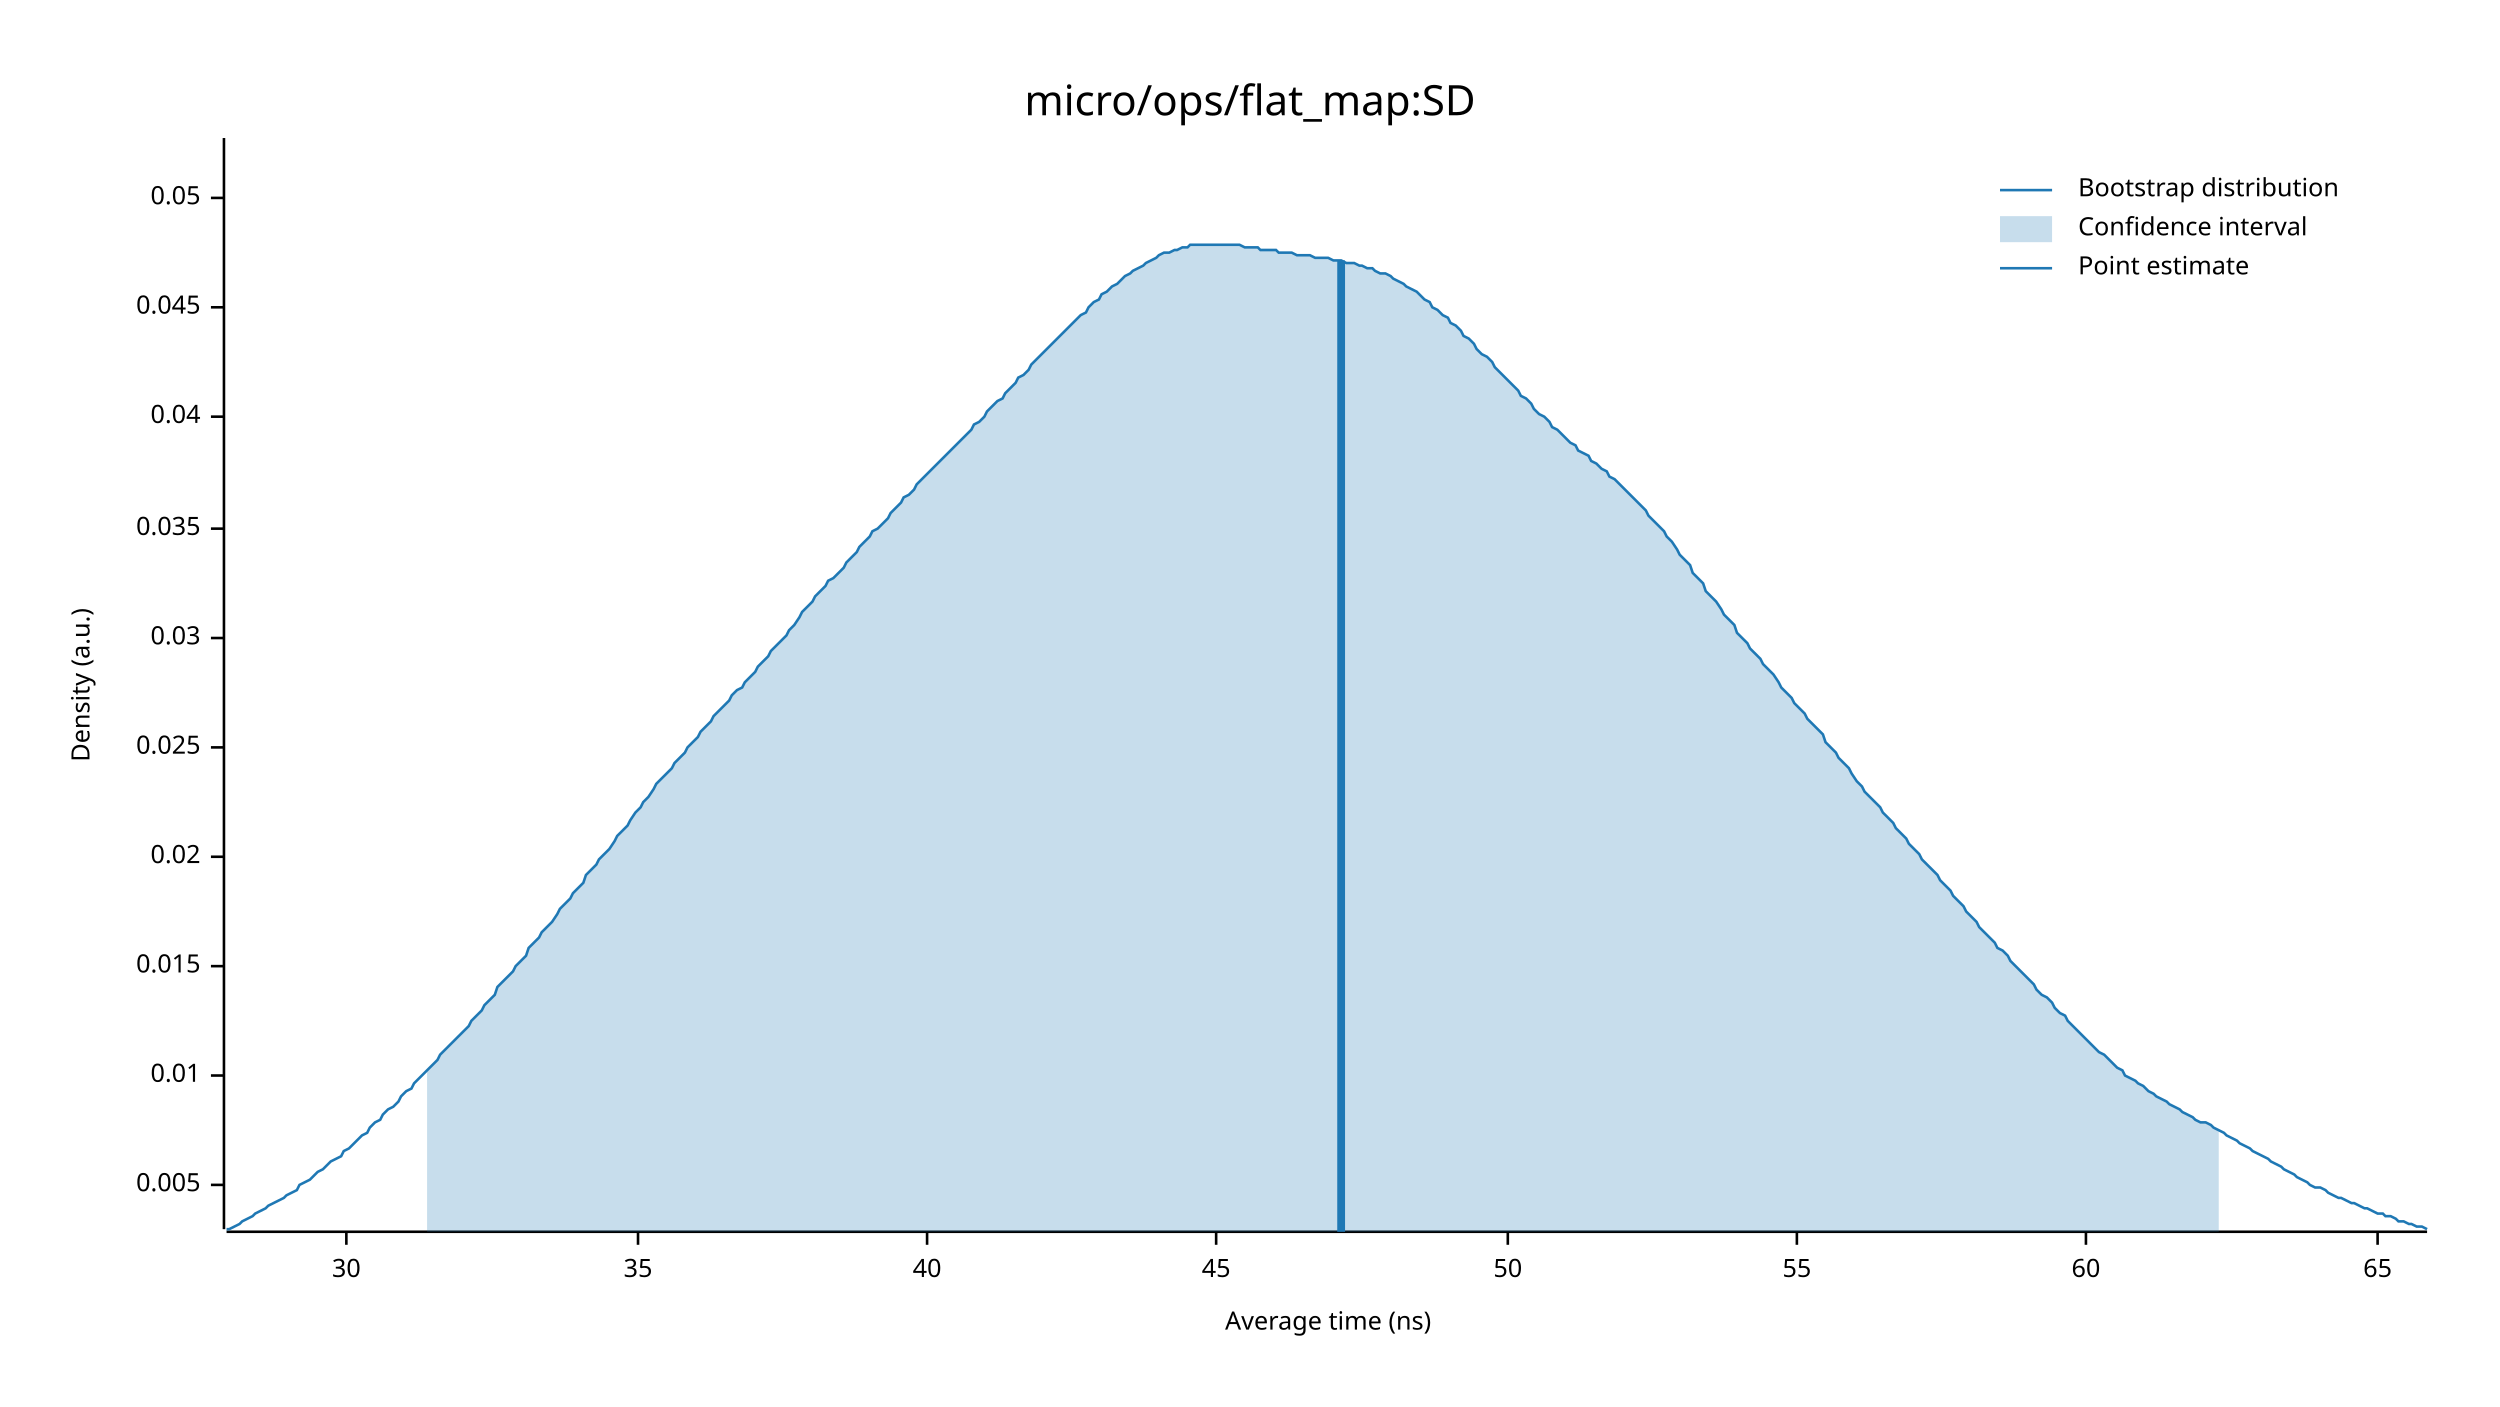
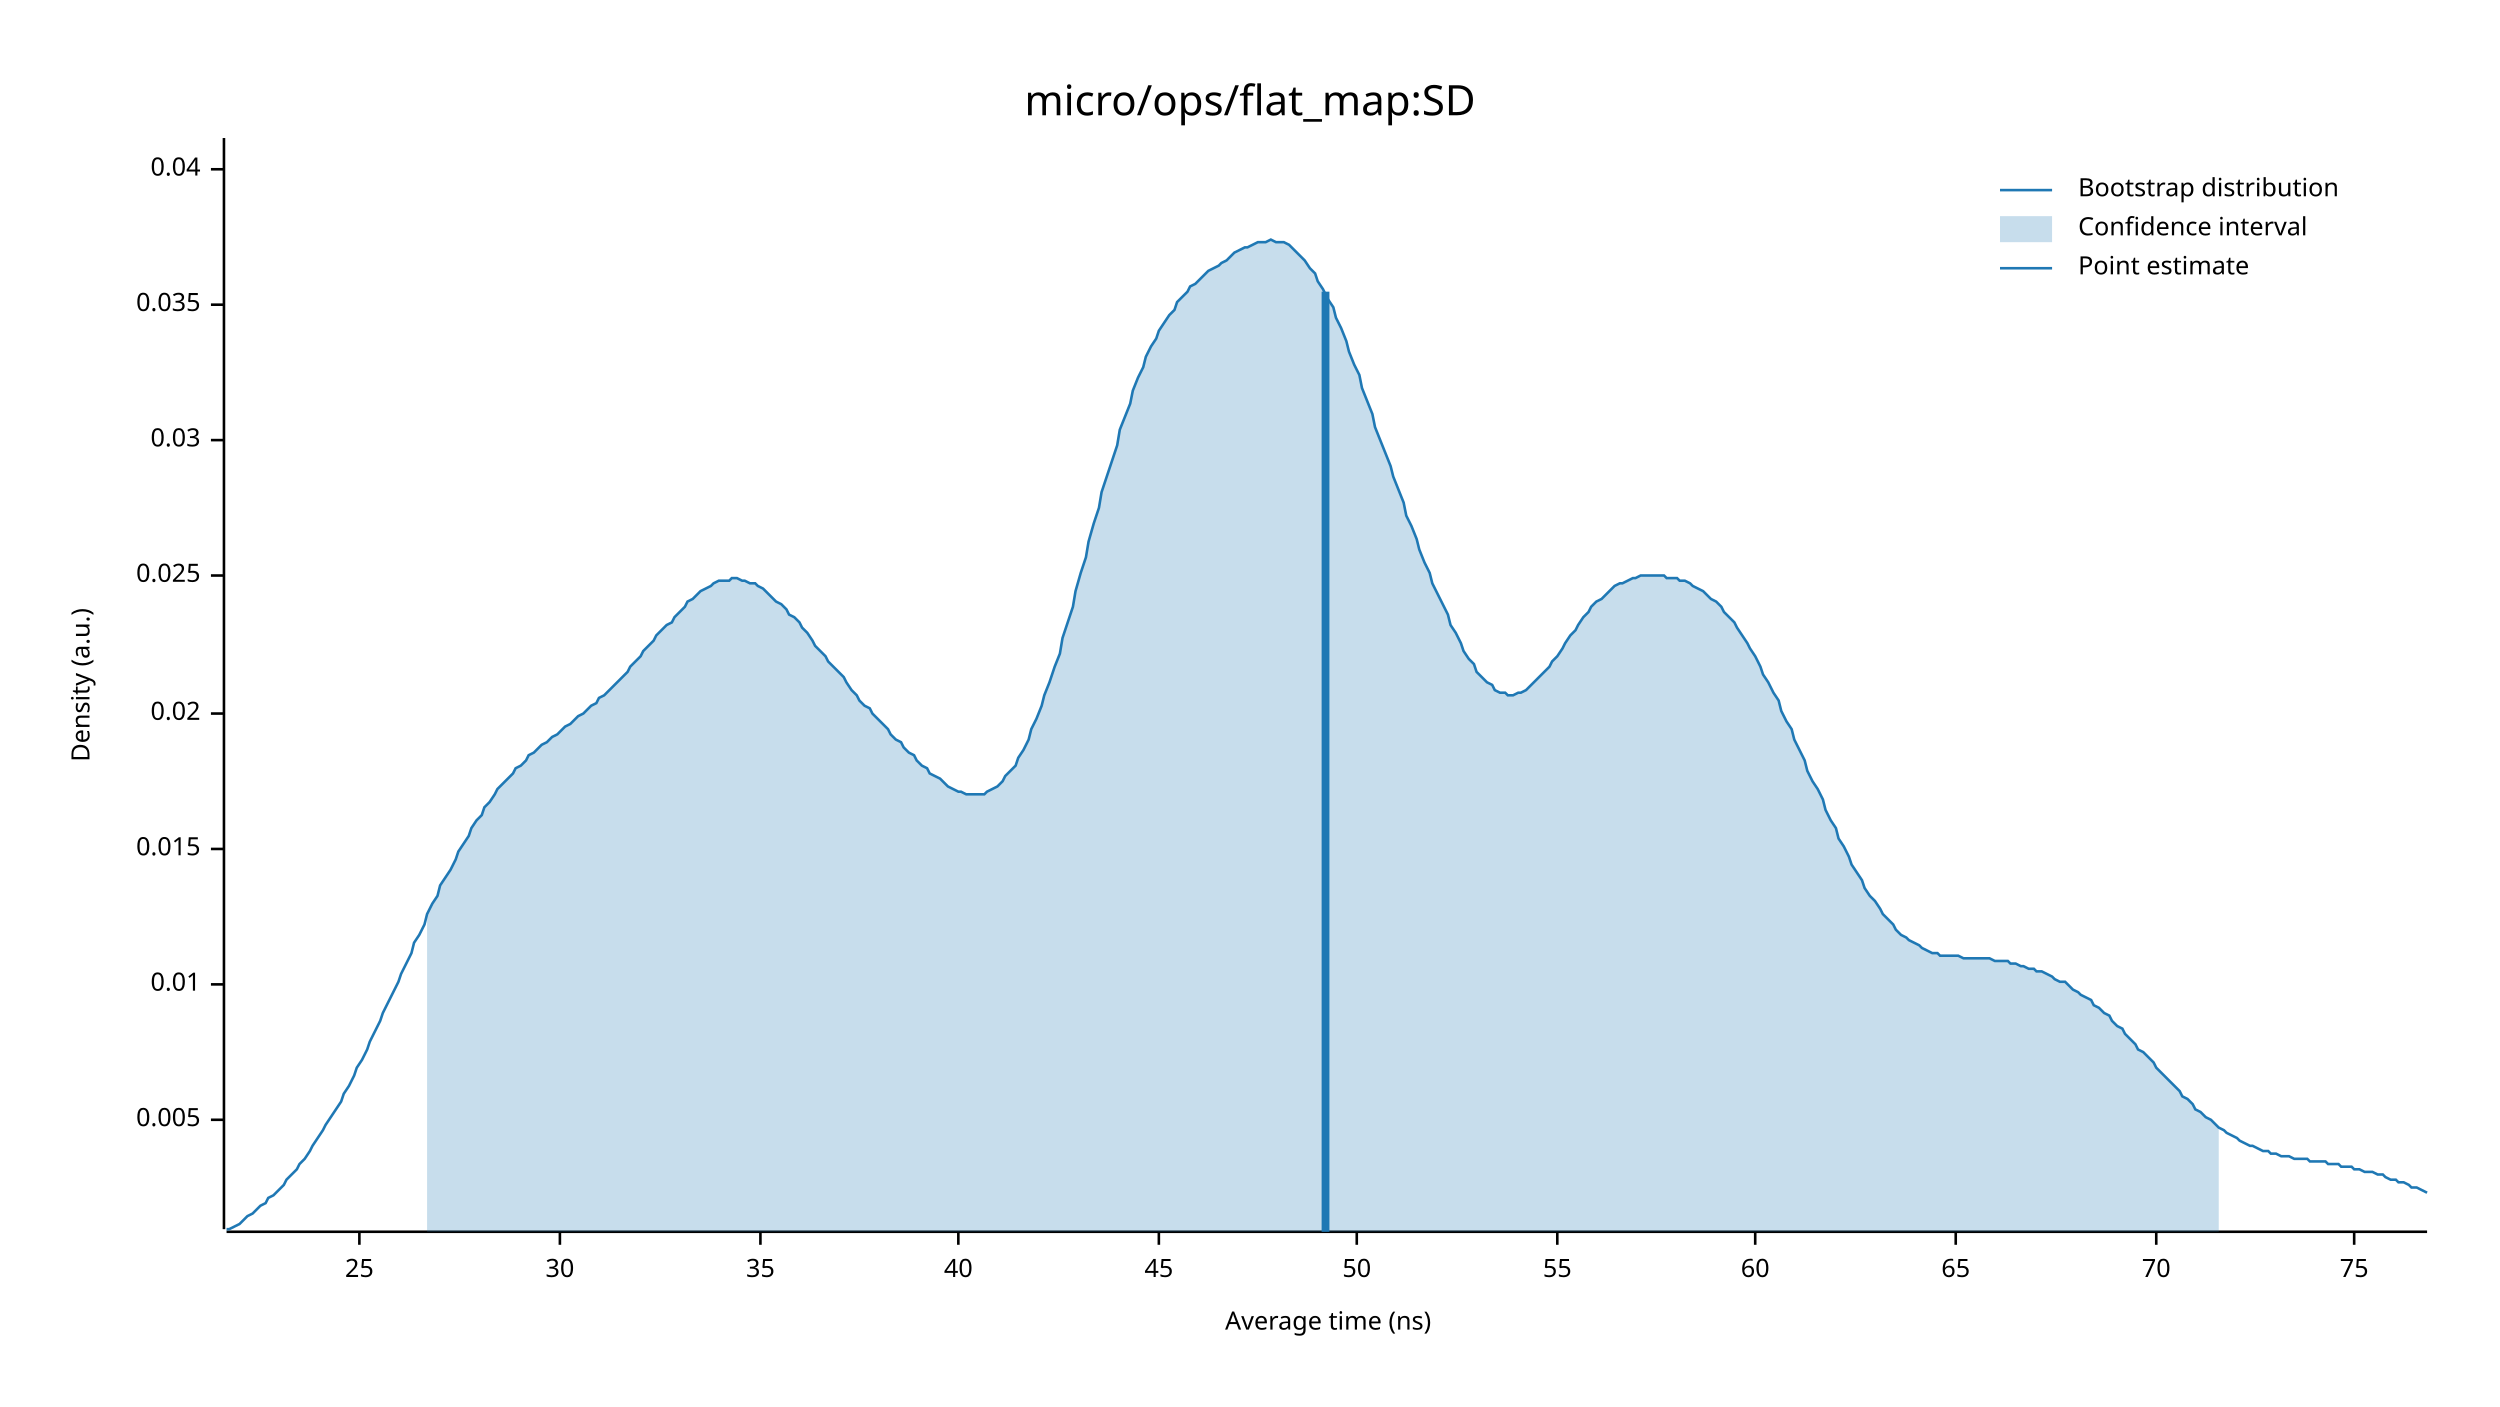
<svg xmlns="http://www.w3.org/2000/svg" width="960" height="540" viewBox="0 0 960 540">
  <text x="480" y="32" dy="0.76em" text-anchor="middle" font-family="sans-serif" font-size="16.129" opacity="1" fill="#000000">
micro/ops/flat_map:SD
</text>
  <text x="27" y="263" dy="0.76em" text-anchor="middle" font-family="sans-serif" font-size="9.677" opacity="1" fill="#000000" transform="rotate(270, 27, 263)">
Density (a.u.)
</text>
  <text x="510" y="513" dy="-0.5ex" text-anchor="middle" font-family="sans-serif" font-size="9.677" opacity="1" fill="#000000">
Average time (ns)
</text>
  <polyline fill="none" opacity="1" stroke="#000000" stroke-width="1" points="86,53 86,472 " />
-   <text x="77" y="455" dy="0.5ex" text-anchor="end" font-family="sans-serif" font-size="9.677" opacity="1" fill="#000000">
+   <text x="77" y="430" dy="0.5ex" text-anchor="end" font-family="sans-serif" font-size="9.677" opacity="1" fill="#000000">
0.005
</text>
-   <polyline fill="none" opacity="1" stroke="#000000" stroke-width="1" points="81,455 86,455 " />
-   <text x="77" y="413" dy="0.5ex" text-anchor="end" font-family="sans-serif" font-size="9.677" opacity="1" fill="#000000">
+   <polyline fill="none" opacity="1" stroke="#000000" stroke-width="1" points="81,430 86,430 " />
+   <text x="77" y="378" dy="0.5ex" text-anchor="end" font-family="sans-serif" font-size="9.677" opacity="1" fill="#000000">
0.01
</text>
-   <polyline fill="none" opacity="1" stroke="#000000" stroke-width="1" points="81,413 86,413 " />
-   <text x="77" y="371" dy="0.5ex" text-anchor="end" font-family="sans-serif" font-size="9.677" opacity="1" fill="#000000">
+   <polyline fill="none" opacity="1" stroke="#000000" stroke-width="1" points="81,378 86,378 " />
+   <text x="77" y="326" dy="0.5ex" text-anchor="end" font-family="sans-serif" font-size="9.677" opacity="1" fill="#000000">
0.015
</text>
-   <polyline fill="none" opacity="1" stroke="#000000" stroke-width="1" points="81,371 86,371 " />
-   <text x="77" y="329" dy="0.5ex" text-anchor="end" font-family="sans-serif" font-size="9.677" opacity="1" fill="#000000">
+   <polyline fill="none" opacity="1" stroke="#000000" stroke-width="1" points="81,326 86,326 " />
+   <text x="77" y="274" dy="0.5ex" text-anchor="end" font-family="sans-serif" font-size="9.677" opacity="1" fill="#000000">
0.02
</text>
-   <polyline fill="none" opacity="1" stroke="#000000" stroke-width="1" points="81,329 86,329 " />
-   <text x="77" y="287" dy="0.5ex" text-anchor="end" font-family="sans-serif" font-size="9.677" opacity="1" fill="#000000">
+   <polyline fill="none" opacity="1" stroke="#000000" stroke-width="1" points="81,274 86,274 " />
+   <text x="77" y="221" dy="0.5ex" text-anchor="end" font-family="sans-serif" font-size="9.677" opacity="1" fill="#000000">
0.025
</text>
-   <polyline fill="none" opacity="1" stroke="#000000" stroke-width="1" points="81,287 86,287 " />
-   <text x="77" y="245" dy="0.5ex" text-anchor="end" font-family="sans-serif" font-size="9.677" opacity="1" fill="#000000">
+   <polyline fill="none" opacity="1" stroke="#000000" stroke-width="1" points="81,221 86,221 " />
+   <text x="77" y="169" dy="0.5ex" text-anchor="end" font-family="sans-serif" font-size="9.677" opacity="1" fill="#000000">
0.03
</text>
-   <polyline fill="none" opacity="1" stroke="#000000" stroke-width="1" points="81,245 86,245 " />
-   <text x="77" y="203" dy="0.5ex" text-anchor="end" font-family="sans-serif" font-size="9.677" opacity="1" fill="#000000">
+   <polyline fill="none" opacity="1" stroke="#000000" stroke-width="1" points="81,169 86,169 " />
+   <text x="77" y="117" dy="0.5ex" text-anchor="end" font-family="sans-serif" font-size="9.677" opacity="1" fill="#000000">
0.035
</text>
-   <polyline fill="none" opacity="1" stroke="#000000" stroke-width="1" points="81,203 86,203 " />
-   <text x="77" y="160" dy="0.5ex" text-anchor="end" font-family="sans-serif" font-size="9.677" opacity="1" fill="#000000">
+   <polyline fill="none" opacity="1" stroke="#000000" stroke-width="1" points="81,117 86,117 " />
+   <text x="77" y="65" dy="0.5ex" text-anchor="end" font-family="sans-serif" font-size="9.677" opacity="1" fill="#000000">
0.04
</text>
-   <polyline fill="none" opacity="1" stroke="#000000" stroke-width="1" points="81,160 86,160 " />
-   <text x="77" y="118" dy="0.5ex" text-anchor="end" font-family="sans-serif" font-size="9.677" opacity="1" fill="#000000">
- 0.045
+   <polyline fill="none" opacity="1" stroke="#000000" stroke-width="1" points="81,65 86,65 " />
+   <polyline fill="none" opacity="1" stroke="#000000" stroke-width="1" points="87,473 932,473 " />
+   <text x="138" y="483" dy="0.76em" text-anchor="middle" font-family="sans-serif" font-size="9.677" opacity="1" fill="#000000">
+ 25
</text>
-   <polyline fill="none" opacity="1" stroke="#000000" stroke-width="1" points="81,118 86,118 " />
-   <text x="77" y="76" dy="0.5ex" text-anchor="end" font-family="sans-serif" font-size="9.677" opacity="1" fill="#000000">
- 0.05
- </text>
-   <polyline fill="none" opacity="1" stroke="#000000" stroke-width="1" points="81,76 86,76 " />
-   <polyline fill="none" opacity="1" stroke="#000000" stroke-width="1" points="87,473 932,473 " />
-   <text x="133" y="483" dy="0.76em" text-anchor="middle" font-family="sans-serif" font-size="9.677" opacity="1" fill="#000000">
+   <polyline fill="none" opacity="1" stroke="#000000" stroke-width="1" points="138,473 138,478 " />
+   <text x="215" y="483" dy="0.76em" text-anchor="middle" font-family="sans-serif" font-size="9.677" opacity="1" fill="#000000">
30
</text>
-   <polyline fill="none" opacity="1" stroke="#000000" stroke-width="1" points="133,473 133,478 " />
-   <text x="245" y="483" dy="0.76em" text-anchor="middle" font-family="sans-serif" font-size="9.677" opacity="1" fill="#000000">
+   <polyline fill="none" opacity="1" stroke="#000000" stroke-width="1" points="215,473 215,478 " />
+   <text x="292" y="483" dy="0.76em" text-anchor="middle" font-family="sans-serif" font-size="9.677" opacity="1" fill="#000000">
35
</text>
-   <polyline fill="none" opacity="1" stroke="#000000" stroke-width="1" points="245,473 245,478 " />
-   <text x="356" y="483" dy="0.76em" text-anchor="middle" font-family="sans-serif" font-size="9.677" opacity="1" fill="#000000">
+   <polyline fill="none" opacity="1" stroke="#000000" stroke-width="1" points="292,473 292,478 " />
+   <text x="368" y="483" dy="0.76em" text-anchor="middle" font-family="sans-serif" font-size="9.677" opacity="1" fill="#000000">
40
</text>
-   <polyline fill="none" opacity="1" stroke="#000000" stroke-width="1" points="356,473 356,478 " />
-   <text x="467" y="483" dy="0.76em" text-anchor="middle" font-family="sans-serif" font-size="9.677" opacity="1" fill="#000000">
+   <polyline fill="none" opacity="1" stroke="#000000" stroke-width="1" points="368,473 368,478 " />
+   <text x="445" y="483" dy="0.76em" text-anchor="middle" font-family="sans-serif" font-size="9.677" opacity="1" fill="#000000">
45
</text>
-   <polyline fill="none" opacity="1" stroke="#000000" stroke-width="1" points="467,473 467,478 " />
-   <text x="579" y="483" dy="0.76em" text-anchor="middle" font-family="sans-serif" font-size="9.677" opacity="1" fill="#000000">
+   <polyline fill="none" opacity="1" stroke="#000000" stroke-width="1" points="445,473 445,478 " />
+   <text x="521" y="483" dy="0.76em" text-anchor="middle" font-family="sans-serif" font-size="9.677" opacity="1" fill="#000000">
50
</text>
-   <polyline fill="none" opacity="1" stroke="#000000" stroke-width="1" points="579,473 579,478 " />
-   <text x="690" y="483" dy="0.76em" text-anchor="middle" font-family="sans-serif" font-size="9.677" opacity="1" fill="#000000">
+   <polyline fill="none" opacity="1" stroke="#000000" stroke-width="1" points="521,473 521,478 " />
+   <text x="598" y="483" dy="0.76em" text-anchor="middle" font-family="sans-serif" font-size="9.677" opacity="1" fill="#000000">
55
</text>
-   <polyline fill="none" opacity="1" stroke="#000000" stroke-width="1" points="690,473 690,478 " />
-   <text x="801" y="483" dy="0.76em" text-anchor="middle" font-family="sans-serif" font-size="9.677" opacity="1" fill="#000000">
+   <polyline fill="none" opacity="1" stroke="#000000" stroke-width="1" points="598,473 598,478 " />
+   <text x="674" y="483" dy="0.76em" text-anchor="middle" font-family="sans-serif" font-size="9.677" opacity="1" fill="#000000">
60
</text>
-   <polyline fill="none" opacity="1" stroke="#000000" stroke-width="1" points="801,473 801,478 " />
-   <text x="913" y="483" dy="0.76em" text-anchor="middle" font-family="sans-serif" font-size="9.677" opacity="1" fill="#000000">
+   <polyline fill="none" opacity="1" stroke="#000000" stroke-width="1" points="674,473 674,478 " />
+   <text x="751" y="483" dy="0.76em" text-anchor="middle" font-family="sans-serif" font-size="9.677" opacity="1" fill="#000000">
65
</text>
-   <polyline fill="none" opacity="1" stroke="#000000" stroke-width="1" points="913,473 913,478 " />
-   <polyline fill="none" opacity="1" stroke="#1F78B4" stroke-width="1" points="87,472 88,472 90,471 92,470 93,469 95,468 97,467 98,466 100,465 102,464 103,463 105,462 107,461 109,460 110,459 112,458 114,457 115,455 117,454 119,453 120,452 122,450 124,449 125,448 127,446 129,445 131,444 132,442 134,441 136,439 137,438 139,436 141,435 142,433 144,431 146,430 147,428 149,426 151,425 153,423 154,421 156,419 158,418 159,416 161,414 163,412 164,411 166,409 168,407 169,405 171,403 173,401 175,399 176,398 178,396 180,394 181,392 183,390 185,388 186,386 188,384 190,382 191,379 193,377 195,375 197,373 198,371 200,369 202,367 203,364 205,362 207,360 208,358 210,356 212,354 214,351 215,349 217,347 219,345 220,343 222,341 224,339 225,336 227,334 229,332 230,330 232,328 234,326 236,323 237,321 239,319 241,317 242,315 244,312 246,310 247,308 249,306 251,303 252,301 254,299 256,297 258,295 259,293 261,291 263,289 264,287 266,285 268,283 269,281 271,279 273,277 274,275 276,273 278,271 280,269 281,267 283,265 285,264 286,262 288,260 290,258 291,256 293,254 295,252 296,250 298,248 300,246 302,244 303,242 305,240 307,237 308,235 310,233 312,231 313,229 315,227 317,225 318,223 320,222 322,220 324,218 325,216 327,214 329,212 330,210 332,208 334,206 335,204 337,203 339,201 341,199 342,197 344,195 346,193 347,191 349,190 351,188 352,186 354,184 356,182 357,181 359,179 361,177 363,175 364,174 366,172 368,170 369,169 371,167 373,165 374,163 376,162 378,160 379,158 381,156 383,154 385,153 386,151 388,149 390,147 391,145 393,144 395,142 396,140 398,138 400,136 401,135 403,133 405,131 407,129 408,128 410,126 412,124 413,123 415,121 417,120 418,118 420,116 422,115 423,113 425,112 427,110 429,109 430,108 432,106 434,105 435,104 437,103 439,102 440,101 442,100 444,99 445,98 447,97 449,97 451,96 452,96 454,95 456,95 457,94 459,94 461,94 462,94 464,94 466,94 468,94 469,94 471,94 473,94 474,94 476,94 478,95 479,95 481,95 483,95 484,96 486,96 488,96 490,96 491,97 493,97 495,97 496,97 498,98 500,98 501,98 503,98 505,99 506,99 508,99 510,99 512,100 513,100 515,100 517,101 518,101 520,101 522,102 523,102 525,103 527,103 528,104 530,105 532,105 534,106 535,107 537,108 539,109 540,110 542,111 544,112 545,113 547,115 549,116 550,118 552,119 554,121 556,122 557,124 559,125 561,127 562,129 564,130 566,132 567,134 569,136 571,137 573,139 574,141 576,143 578,145 579,146 581,148 583,150 584,152 586,153 588,155 589,157 591,159 593,160 595,162 596,164 598,165 600,167 601,168 603,170 605,171 606,173 608,174 610,175 611,177 613,178 615,180 617,181 618,183 620,184 622,186 623,187 625,189 627,191 628,192 630,194 632,196 633,198 635,200 637,202 639,204 640,206 642,208 644,211 645,213 647,215 649,217 650,220 652,222 654,224 655,227 657,229 659,231 661,234 662,236 664,238 666,240 667,243 669,245 671,247 672,249 674,251 676,253 677,255 679,257 681,259 683,262 684,264 686,266 688,268 689,270 691,272 693,274 694,276 696,278 698,280 700,282 701,285 703,287 705,289 706,291 708,293 710,295 711,297 713,300 715,302 716,304 718,306 720,308 722,310 723,312 725,314 727,316 728,318 730,320 732,322 733,324 735,326 737,328 738,330 740,332 742,334 744,336 745,338 747,340 749,342 750,344 752,346 754,348 755,350 757,352 759,354 760,356 762,358 764,360 766,362 767,364 769,365 771,367 772,369 774,371 776,373 777,374 779,376 781,378 782,380 784,382 786,383 788,385 789,387 791,389 793,390 794,392 796,394 798,396 799,397 801,399 803,401 804,402 806,404 808,405 810,407 811,408 813,410 815,411 816,413 818,414 820,415 821,416 823,417 825,419 827,420 828,421 830,422 832,423 833,424 835,425 837,426 838,427 840,428 842,429 843,430 845,431 847,431 849,432 850,433 852,434 854,435 855,436 857,437 859,438 860,439 862,440 864,441 865,442 867,443 869,444 871,445 872,446 874,447 876,448 877,449 879,450 881,451 882,452 884,453 886,454 887,455 889,456 891,456 893,457 894,458 896,459 898,460 899,460 901,461 903,462 904,462 906,463 908,464 909,464 911,465 913,466 915,466 916,467 918,467 920,468 921,469 923,469 925,470 926,470 928,471 930,471 932,472 " />
-   <polygon opacity="0.25" fill="#1F78B4" points="164,411 166,409 168,407 169,405 171,403 173,401 175,399 176,398 178,396 180,394 181,392 183,390 185,388 186,386 188,384 190,382 191,379 193,377 195,375 197,373 198,371 200,369 202,367 203,364 205,362 207,360 208,358 210,356 212,354 214,351 215,349 217,347 219,345 220,343 222,341 224,339 225,336 227,334 229,332 230,330 232,328 234,326 236,323 237,321 239,319 241,317 242,315 244,312 246,310 247,308 249,306 251,303 252,301 254,299 256,297 258,295 259,293 261,291 263,289 264,287 266,285 268,283 269,281 271,279 273,277 274,275 276,273 278,271 280,269 281,267 283,265 285,264 286,262 288,260 290,258 291,256 293,254 295,252 296,250 298,248 300,246 302,244 303,242 305,240 307,237 308,235 310,233 312,231 313,229 315,227 317,225 318,223 320,222 322,220 324,218 325,216 327,214 329,212 330,210 332,208 334,206 335,204 337,203 339,201 341,199 342,197 344,195 346,193 347,191 349,190 351,188 352,186 354,184 356,182 357,181 359,179 361,177 363,175 364,174 366,172 368,170 369,169 371,167 373,165 374,163 376,162 378,160 379,158 381,156 383,154 385,153 386,151 388,149 390,147 391,145 393,144 395,142 396,140 398,138 400,136 401,135 403,133 405,131 407,129 408,128 410,126 412,124 413,123 415,121 417,120 418,118 420,116 422,115 423,113 425,112 427,110 429,109 430,108 432,106 434,105 435,104 437,103 439,102 440,101 442,100 444,99 445,98 447,97 449,97 451,96 452,96 454,95 456,95 457,94 459,94 461,94 462,94 464,94 466,94 468,94 469,94 471,94 473,94 474,94 476,94 478,95 479,95 481,95 483,95 484,96 486,96 488,96 490,96 491,97 493,97 495,97 496,97 498,98 500,98 501,98 503,98 505,99 506,99 508,99 510,99 512,100 513,100 515,100 517,101 518,101 520,101 522,102 523,102 525,103 527,103 528,104 530,105 532,105 534,106 535,107 537,108 539,109 540,110 542,111 544,112 545,113 547,115 549,116 550,118 552,119 554,121 556,122 557,124 559,125 561,127 562,129 564,130 566,132 567,134 569,136 571,137 573,139 574,141 576,143 578,145 579,146 581,148 583,150 584,152 586,153 588,155 589,157 591,159 593,160 595,162 596,164 598,165 600,167 601,168 603,170 605,171 606,173 608,174 610,175 611,177 613,178 615,180 617,181 618,183 620,184 622,186 623,187 625,189 627,191 628,192 630,194 632,196 633,198 635,200 637,202 639,204 640,206 642,208 644,211 645,213 647,215 649,217 650,220 652,222 654,224 655,227 657,229 659,231 661,234 662,236 664,238 666,240 667,243 669,245 671,247 672,249 674,251 676,253 677,255 679,257 681,259 683,262 684,264 686,266 688,268 689,270 691,272 693,274 694,276 696,278 698,280 700,282 701,285 703,287 705,289 706,291 708,293 710,295 711,297 713,300 715,302 716,304 718,306 720,308 722,310 723,312 725,314 727,316 728,318 730,320 732,322 733,324 735,326 737,328 738,330 740,332 742,334 744,336 745,338 747,340 749,342 750,344 752,346 754,348 755,350 757,352 759,354 760,356 762,358 764,360 766,362 767,364 769,365 771,367 772,369 774,371 776,373 777,374 779,376 781,378 782,380 784,382 786,383 788,385 789,387 791,389 793,390 794,392 796,394 798,396 799,397 801,399 803,401 804,402 806,404 808,405 810,407 811,408 813,410 815,411 816,413 818,414 820,415 821,416 823,417 825,419 827,420 828,421 830,422 832,423 833,424 835,425 837,426 838,427 840,428 842,429 843,430 845,431 847,431 849,432 850,433 852,434 852,473 164,473 " />
-   <polyline fill="none" opacity="1" stroke="#1F78B4" stroke-width="3" points="515,473 515,100 " />
+   <polyline fill="none" opacity="1" stroke="#000000" stroke-width="1" points="751,473 751,478 " />
+   <text x="828" y="483" dy="0.76em" text-anchor="middle" font-family="sans-serif" font-size="9.677" opacity="1" fill="#000000">
+ 70
+ </text>
+   <polyline fill="none" opacity="1" stroke="#000000" stroke-width="1" points="828,473 828,478 " />
+   <text x="904" y="483" dy="0.76em" text-anchor="middle" font-family="sans-serif" font-size="9.677" opacity="1" fill="#000000">
+ 75
+ </text>
+   <polyline fill="none" opacity="1" stroke="#000000" stroke-width="1" points="904,473 904,478 " />
+   <polyline fill="none" opacity="1" stroke="#1F78B4" stroke-width="1" points="87,472 88,472 90,471 92,470 93,469 95,467 97,466 98,465 100,463 102,462 103,460 105,459 107,457 109,455 110,453 112,451 114,449 115,447 117,445 119,442 120,440 122,437 124,434 125,432 127,429 129,426 131,423 132,420 134,417 136,413 137,410 139,407 141,403 142,400 144,396 146,392 147,389 149,385 151,381 153,377 154,374 156,370 158,366 159,362 161,359 163,355 164,351 166,347 168,344 169,340 171,337 173,334 175,330 176,327 178,324 180,321 181,318 183,315 185,313 186,310 188,308 190,305 191,303 193,301 195,299 197,297 198,295 200,294 202,292 203,290 205,289 207,287 208,286 210,285 212,283 214,282 215,281 217,279 219,278 220,277 222,275 224,274 225,273 227,271 229,270 230,268 232,267 234,265 236,263 237,262 239,260 241,258 242,256 244,254 246,252 247,250 249,248 251,246 252,244 254,242 256,240 258,239 259,237 261,235 263,233 264,231 266,230 268,228 269,227 271,226 273,225 274,224 276,223 278,223 280,223 281,222 283,222 285,223 286,223 288,224 290,224 291,225 293,226 295,228 296,229 298,231 300,232 302,234 303,236 305,237 307,239 308,241 310,243 312,246 313,248 315,250 317,252 318,254 320,256 322,258 324,260 325,262 327,265 329,267 330,269 332,271 334,272 335,274 337,276 339,278 341,280 342,282 344,284 346,285 347,287 349,289 351,290 352,292 354,294 356,295 357,297 359,298 361,299 363,301 364,302 366,303 368,304 369,304 371,305 373,305 374,305 376,305 378,305 379,304 381,303 383,302 385,300 386,298 388,296 390,294 391,291 393,288 395,284 396,280 398,276 400,271 401,267 403,262 405,256 407,251 408,245 410,239 412,233 413,227 415,220 417,214 418,208 420,201 422,195 423,189 425,183 427,177 429,171 430,165 432,160 434,155 435,150 437,145 439,141 440,137 442,133 444,130 445,127 447,124 449,121 451,119 452,116 454,114 456,112 457,110 459,109 461,107 462,106 464,104 466,103 468,102 469,101 471,100 473,98 474,97 476,96 478,95 479,95 481,94 483,93 484,93 486,93 488,92 490,93 491,93 493,93 495,94 496,95 498,97 500,99 501,100 503,103 505,105 506,108 508,111 510,115 512,118 513,122 515,126 517,131 518,135 520,140 522,144 523,149 525,154 527,159 528,164 530,169 532,174 534,179 535,183 537,188 539,193 540,198 542,202 544,207 545,211 547,216 549,220 550,224 552,228 554,232 556,236 557,240 559,243 561,247 562,250 564,253 566,255 567,258 569,260 571,262 573,263 574,265 576,266 578,266 579,267 581,267 583,266 584,266 586,265 588,263 589,262 591,260 593,258 595,256 596,254 598,252 600,249 601,247 603,244 605,242 606,240 608,237 610,235 611,233 613,231 615,230 617,228 618,227 620,225 622,224 623,224 625,223 627,222 628,222 630,221 632,221 633,221 635,221 637,221 639,221 640,222 642,222 644,222 645,223 647,223 649,224 650,225 652,226 654,227 655,228 657,230 659,231 661,233 662,235 664,237 666,239 667,241 669,244 671,247 672,249 674,252 676,256 677,259 679,262 681,266 683,269 684,273 686,277 688,280 689,284 691,288 693,292 694,296 696,300 698,303 700,307 701,311 703,315 705,318 706,322 708,325 710,329 711,332 713,335 715,338 716,341 718,344 720,346 722,349 723,351 725,353 727,355 728,357 730,359 732,360 733,361 735,362 737,363 738,364 740,365 742,366 744,366 745,367 747,367 749,367 750,367 752,367 754,368 755,368 757,368 759,368 760,368 762,368 764,368 766,369 767,369 769,369 771,369 772,370 774,370 776,371 777,371 779,372 781,372 782,373 784,373 786,374 788,375 789,376 791,377 793,377 794,378 796,380 798,381 799,382 801,383 803,384 804,386 806,387 808,389 810,390 811,392 813,394 815,395 816,397 818,399 820,401 821,403 823,404 825,406 827,408 828,410 830,412 832,414 833,415 835,417 837,419 838,421 840,422 842,424 843,426 845,427 847,429 849,430 850,431 852,433 854,434 855,435 857,436 859,437 860,438 862,439 864,440 865,440 867,441 869,442 871,442 872,443 874,443 876,444 877,444 879,444 881,445 882,445 884,445 886,445 887,446 889,446 891,446 893,446 894,447 896,447 898,447 899,448 901,448 903,448 904,449 906,449 908,450 909,450 911,450 913,451 915,451 916,452 918,453 920,453 921,454 923,454 925,455 926,456 928,456 930,457 932,458 " />
+   <polygon opacity="0.25" fill="#1F78B4" points="164,351 166,347 168,344 169,340 171,337 173,334 175,330 176,327 178,324 180,321 181,318 183,315 185,313 186,310 188,308 190,305 191,303 193,301 195,299 197,297 198,295 200,294 202,292 203,290 205,289 207,287 208,286 210,285 212,283 214,282 215,281 217,279 219,278 220,277 222,275 224,274 225,273 227,271 229,270 230,268 232,267 234,265 236,263 237,262 239,260 241,258 242,256 244,254 246,252 247,250 249,248 251,246 252,244 254,242 256,240 258,239 259,237 261,235 263,233 264,231 266,230 268,228 269,227 271,226 273,225 274,224 276,223 278,223 280,223 281,222 283,222 285,223 286,223 288,224 290,224 291,225 293,226 295,228 296,229 298,231 300,232 302,234 303,236 305,237 307,239 308,241 310,243 312,246 313,248 315,250 317,252 318,254 320,256 322,258 324,260 325,262 327,265 329,267 330,269 332,271 334,272 335,274 337,276 339,278 341,280 342,282 344,284 346,285 347,287 349,289 351,290 352,292 354,294 356,295 357,297 359,298 361,299 363,301 364,302 366,303 368,304 369,304 371,305 373,305 374,305 376,305 378,305 379,304 381,303 383,302 385,300 386,298 388,296 390,294 391,291 393,288 395,284 396,280 398,276 400,271 401,267 403,262 405,256 407,251 408,245 410,239 412,233 413,227 415,220 417,214 418,208 420,201 422,195 423,189 425,183 427,177 429,171 430,165 432,160 434,155 435,150 437,145 439,141 440,137 442,133 444,130 445,127 447,124 449,121 451,119 452,116 454,114 456,112 457,110 459,109 461,107 462,106 464,104 466,103 468,102 469,101 471,100 473,98 474,97 476,96 478,95 479,95 481,94 483,93 484,93 486,93 488,92 490,93 491,93 493,93 495,94 496,95 498,97 500,99 501,100 503,103 505,105 506,108 508,111 510,115 512,118 513,122 515,126 517,131 518,135 520,140 522,144 523,149 525,154 527,159 528,164 530,169 532,174 534,179 535,183 537,188 539,193 540,198 542,202 544,207 545,211 547,216 549,220 550,224 552,228 554,232 556,236 557,240 559,243 561,247 562,250 564,253 566,255 567,258 569,260 571,262 573,263 574,265 576,266 578,266 579,267 581,267 583,266 584,266 586,265 588,263 589,262 591,260 593,258 595,256 596,254 598,252 600,249 601,247 603,244 605,242 606,240 608,237 610,235 611,233 613,231 615,230 617,228 618,227 620,225 622,224 623,224 625,223 627,222 628,222 630,221 632,221 633,221 635,221 637,221 639,221 640,222 642,222 644,222 645,223 647,223 649,224 650,225 652,226 654,227 655,228 657,230 659,231 661,233 662,235 664,237 666,239 667,241 669,244 671,247 672,249 674,252 676,256 677,259 679,262 681,266 683,269 684,273 686,277 688,280 689,284 691,288 693,292 694,296 696,300 698,303 700,307 701,311 703,315 705,318 706,322 708,325 710,329 711,332 713,335 715,338 716,341 718,344 720,346 722,349 723,351 725,353 727,355 728,357 730,359 732,360 733,361 735,362 737,363 738,364 740,365 742,366 744,366 745,367 747,367 749,367 750,367 752,367 754,368 755,368 757,368 759,368 760,368 762,368 764,368 766,369 767,369 769,369 771,369 772,370 774,370 776,371 777,371 779,372 781,372 782,373 784,373 786,374 788,375 789,376 791,377 793,377 794,378 796,380 798,381 799,382 801,383 803,384 804,386 806,387 808,389 810,390 811,392 813,394 815,395 816,397 818,399 820,401 821,403 823,404 825,406 827,408 828,410 830,412 832,414 833,415 835,417 837,419 838,421 840,422 842,424 843,426 845,427 847,429 849,430 850,431 852,433 852,473 164,473 " />
+   <polyline fill="none" opacity="1" stroke="#1F78B4" stroke-width="3" points="509,473 509,112 " />
  <text x="798" y="68" dy="0.76em" text-anchor="start" font-family="sans-serif" font-size="9.677" opacity="1" fill="#000000">
Bootstrap distribution
</text>
  <text x="798" y="83" dy="0.76em" text-anchor="start" font-family="sans-serif" font-size="9.677" opacity="1" fill="#000000">
Confidence interval
</text>
  <text x="798" y="98" dy="0.76em" text-anchor="start" font-family="sans-serif" font-size="9.677" opacity="1" fill="#000000">
Point estimate
</text>
  <polyline fill="none" opacity="1" stroke="#1F78B4" stroke-width="1" points="768,73 788,73 " />
  <rect x="768" y="83" width="20" height="10" opacity="0.25" fill="#1F78B4" stroke="none" />
  <polyline fill="none" opacity="1" stroke="#1F78B4" stroke-width="1" points="768,103 788,103 " />
</svg>
